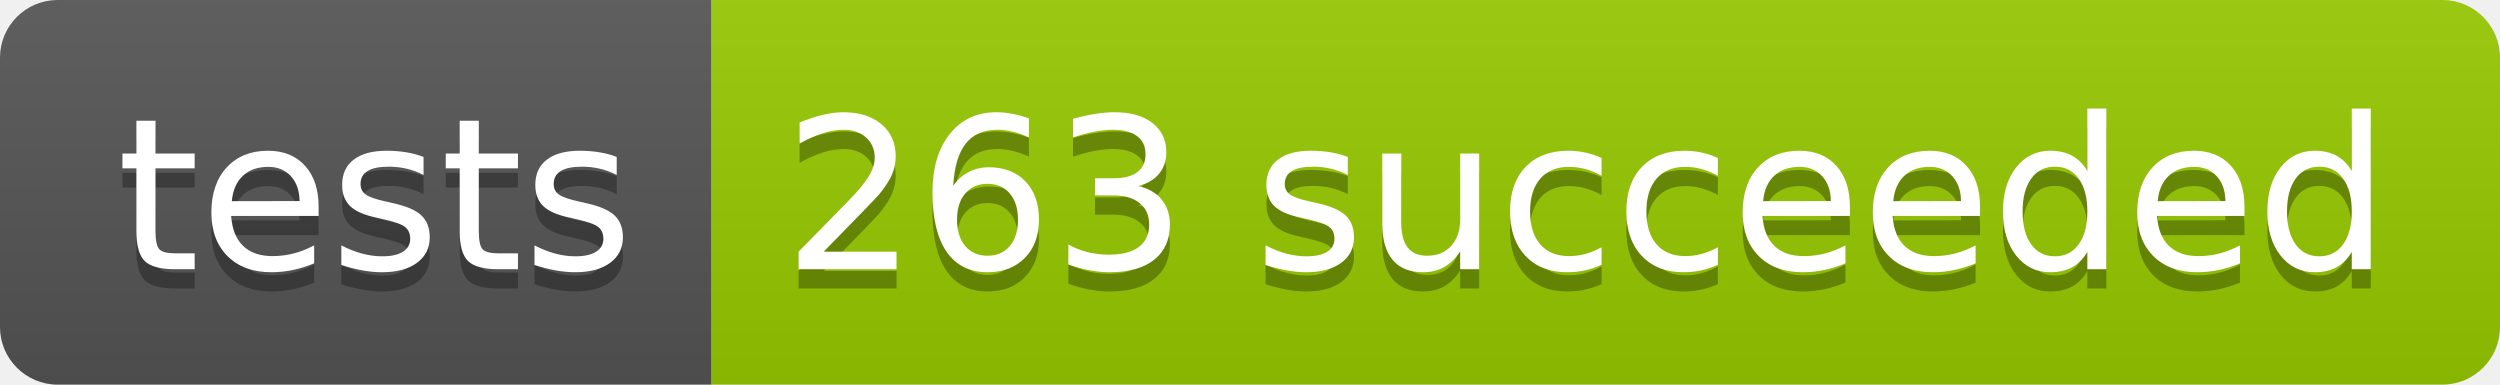
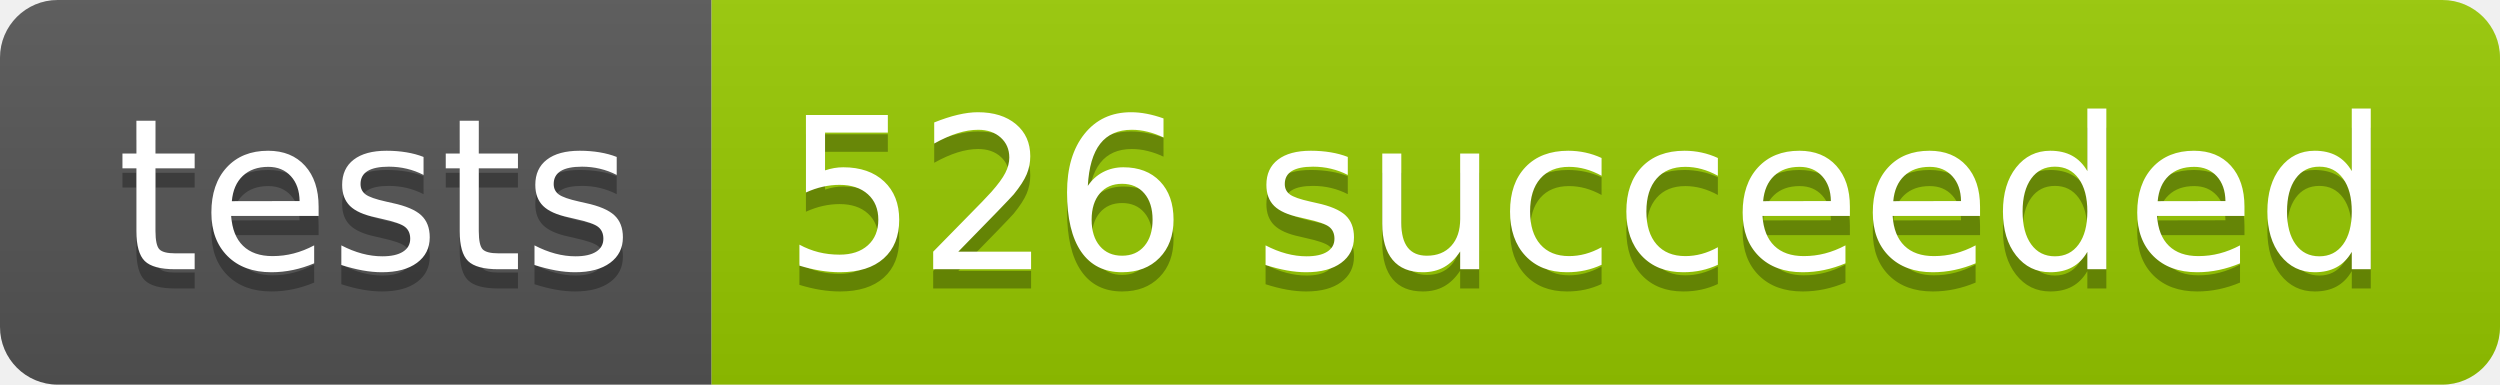
<svg xmlns="http://www.w3.org/2000/svg" width="130" height="20">
  <linearGradient id="b" x2="0" y2="100%">
    <stop offset="0" stop-color="#bbb" stop-opacity=".1" />
    <stop offset="1" stop-opacity=".1" />
  </linearGradient>
  <clipPath id="a">
    <rect width="130" height="20" rx="3" fill="#fff" />
  </clipPath>
  <g clip-path="url(#a)">
    <path fill="#555" d="M0 0h37v20H0z" />
    <path fill="#97CA00" d="M37 0h93v20H37z" />
    <path fill="url(#b)" d="M0 0h130v20H0z" />
  </g>
  <g fill="#fff" text-anchor="middle" font-family="DejaVu Sans,Verdana,Geneva,sans-serif" font-size="110">
    <text x="195" y="150" fill="#010101" fill-opacity=".3" transform="scale(.1)" textLength="270">tests</text>
    <text x="195" y="140" transform="scale(.1)" textLength="270">tests</text>
-     <text x="825" y="150" fill="#010101" fill-opacity=".3" transform="scale(.1)" textLength="830">263 succeeded</text>
-     <text x="825" y="140" transform="scale(.1)" textLength="830">263 succeeded</text>
+     <text x="825" y="150" fill="#010101" fill-opacity=".3" transform="scale(.1)" textLength="830">526 succeeded</text>
+     <text x="825" y="140" transform="scale(.1)" textLength="830">526 succeeded</text>
  </g>
</svg>
